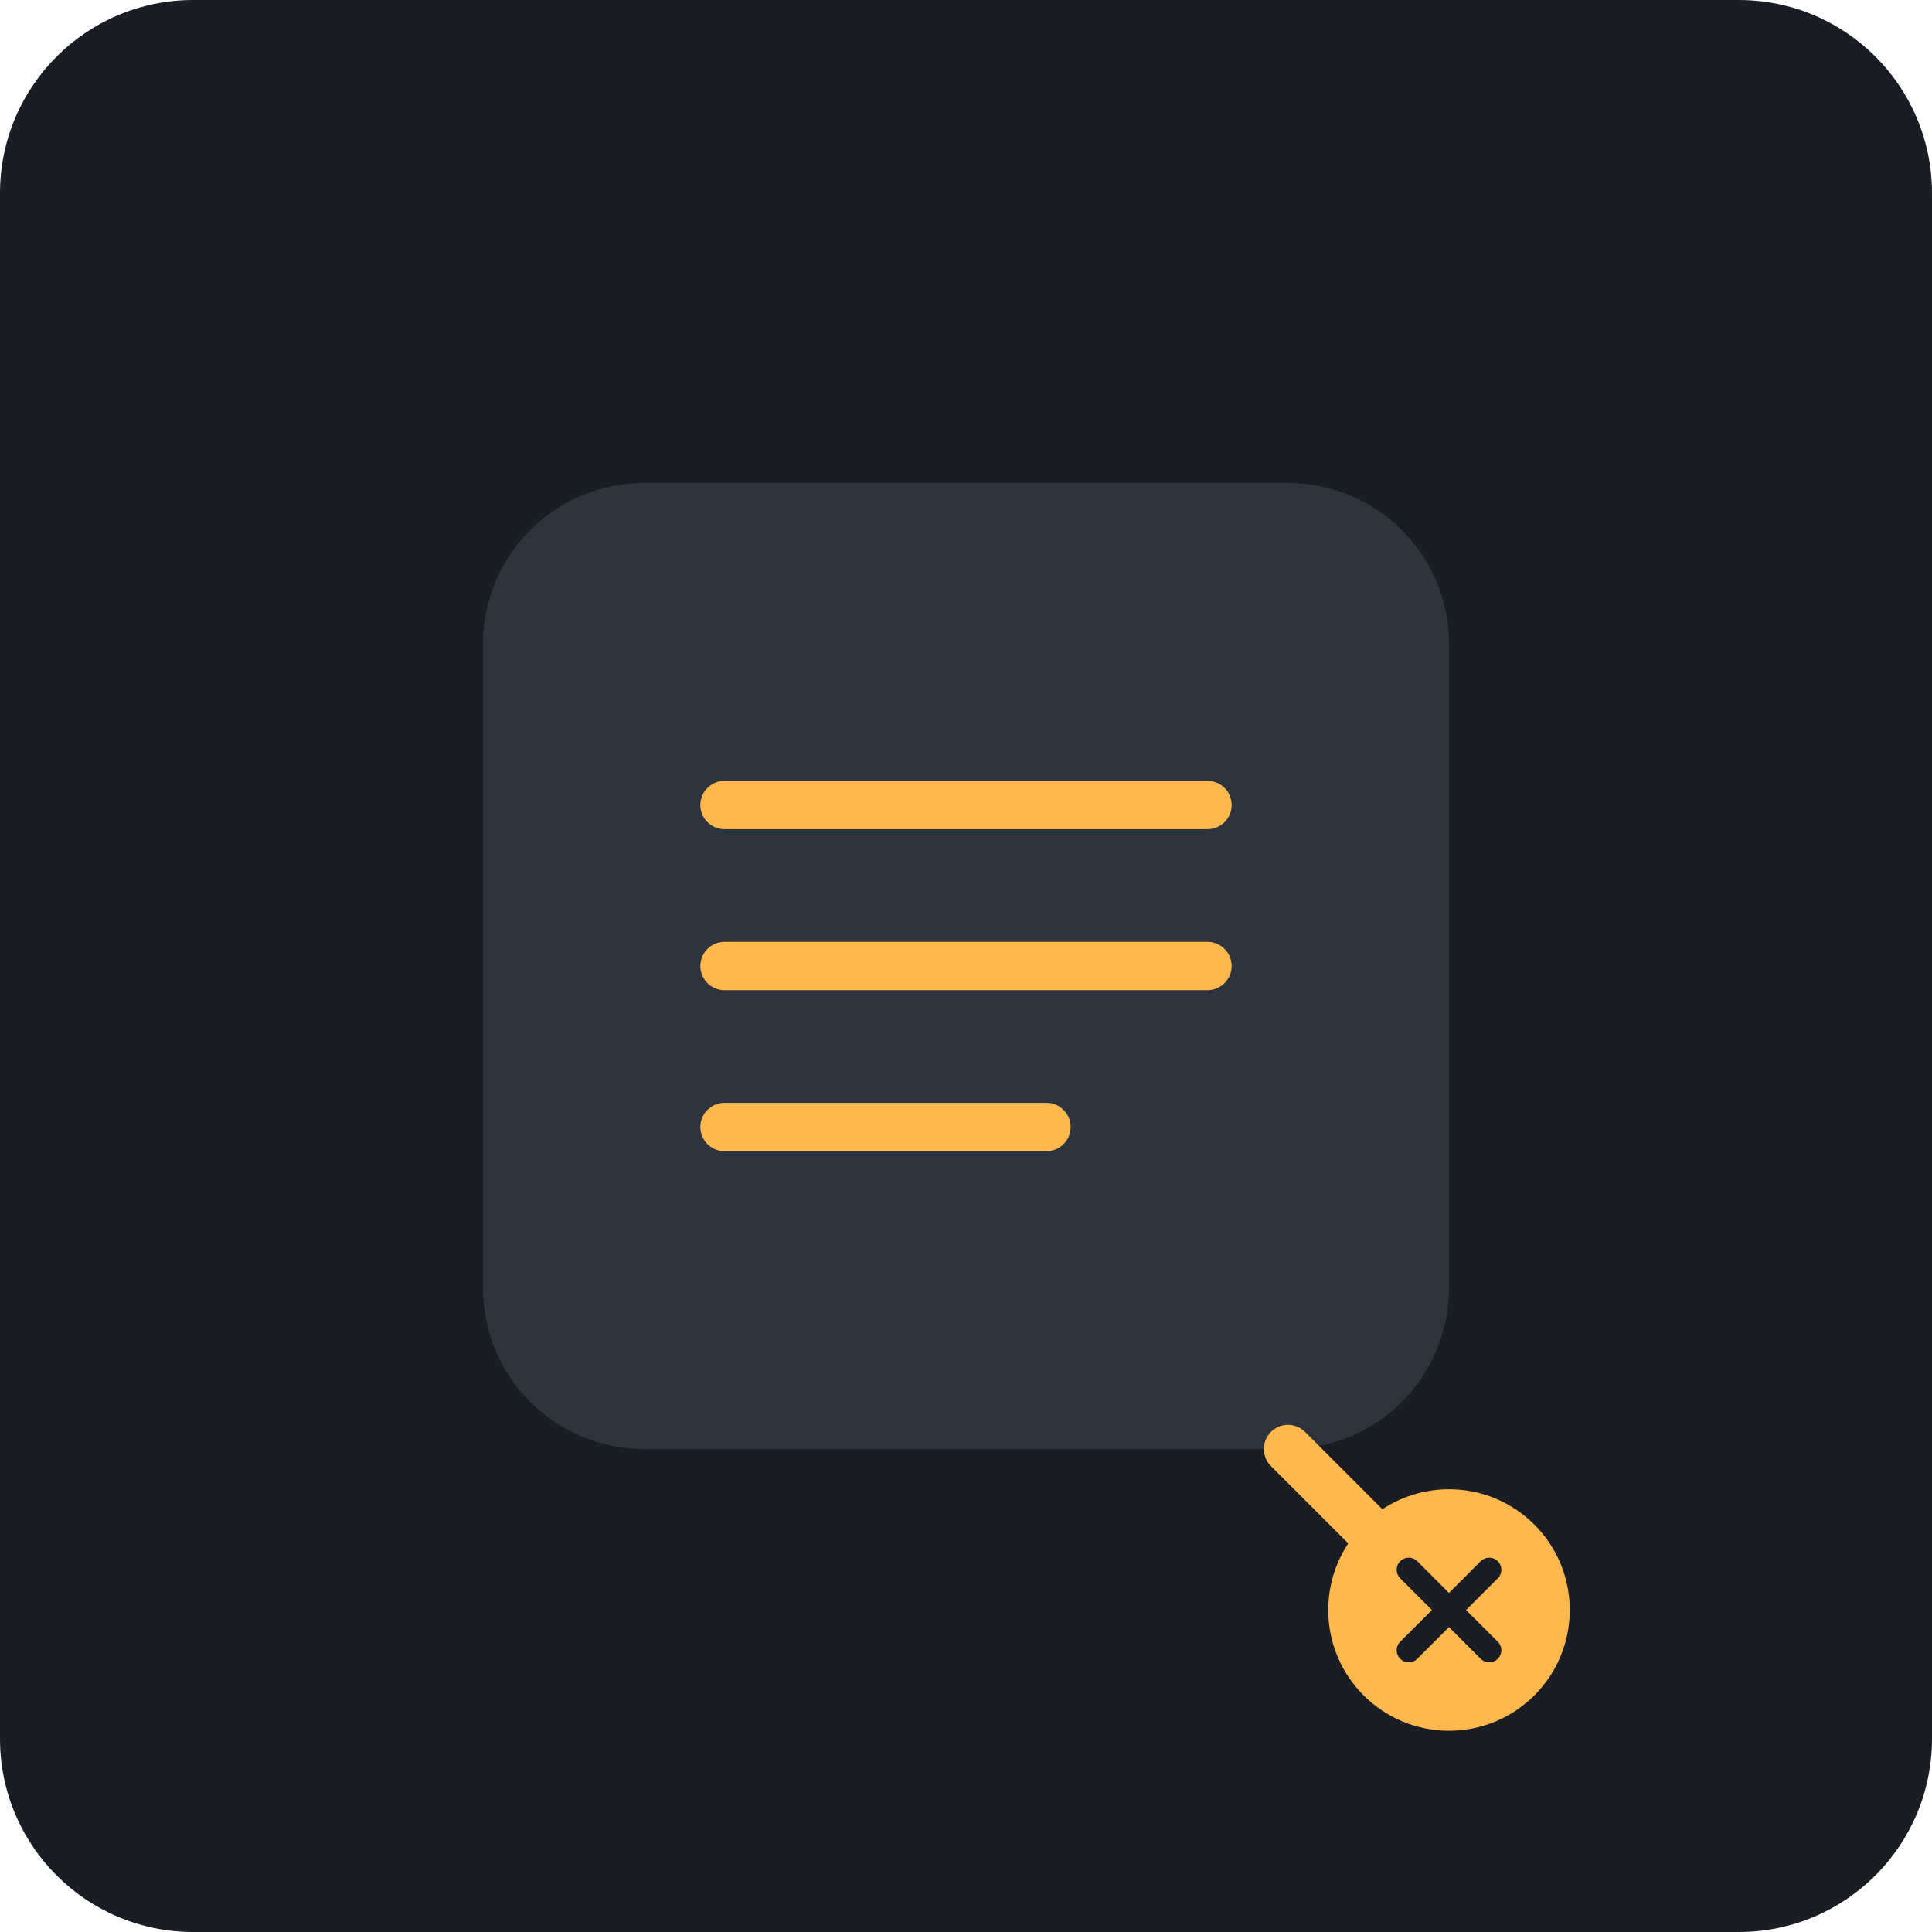
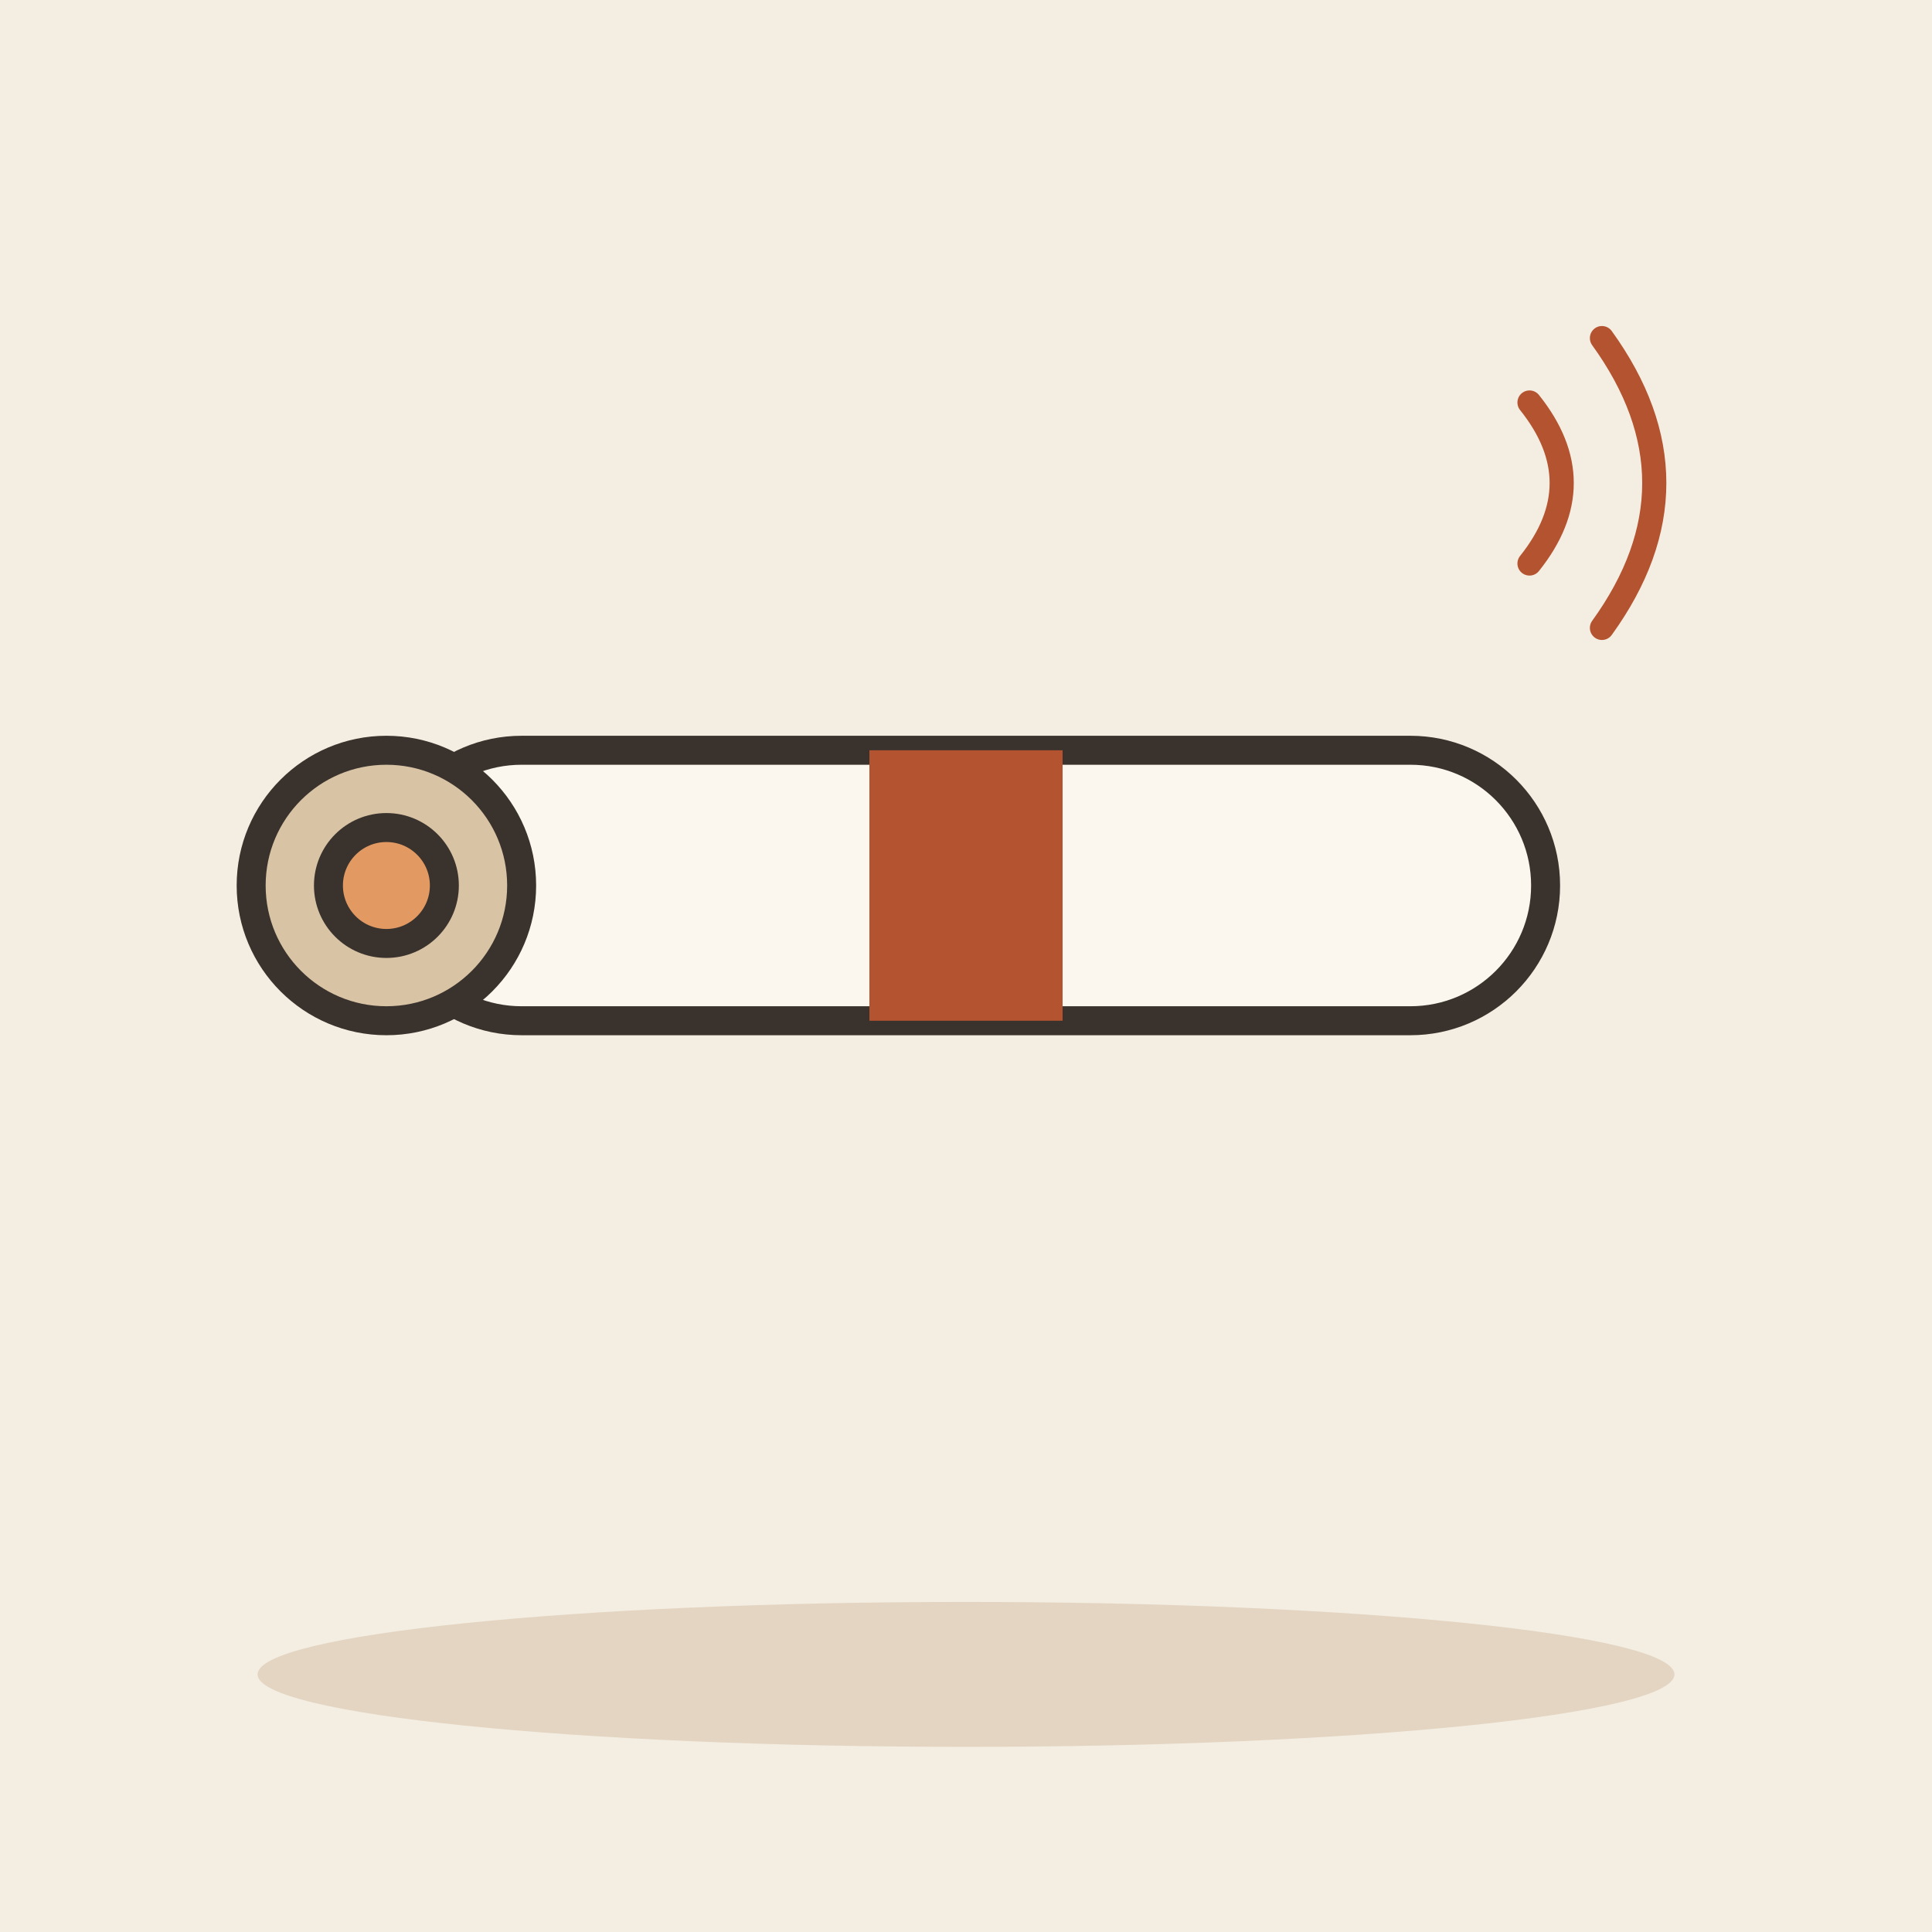
- <svg xmlns="http://www.w3.org/2000/svg" viewBox="0 0 240 240">
-   <rect width="240" height="240" rx="24" fill="#1A1D24" />
-   <g transform="translate(60, 60)">
-     <path d="M120 100c0 11.05-8.95 20-20 20H20c-11.05 0-20-8.95-20-20V20c0-11.05 8.95-20 20-20h80c11.05 0 20 8.95 20 20v80z" fill="#2D343E" />
-     <path d="M30 40h60M30 60h60M30 80h40" stroke="#FFB84D" stroke-width="6" stroke-linecap="round" />
-     <path d="M100 120l20 20" stroke="#FFB84D" stroke-width="6" stroke-linecap="round" />
-     <circle cx="120" cy="140" r="15" fill="#FFB84D" />
-     <path d="M115 135l10 10M125 135l-10 10" stroke="#1A1D24" stroke-width="3" stroke-linecap="round" />
+ <svg xmlns="http://www.w3.org/2000/svg" viewBox="0 0 240 240" data-style="editorial">
+   <rect width="240" height="240" fill="#F4EDE2" />
+   <ellipse cx="120" cy="208" rx="88" ry="9" fill="#E3D5C1" />
+   <g transform="translate(120 110) scale(1.2 1.2)">
+     <rect x="-60" y="-14" width="120" height="28" rx="14" fill="#FBF6EE" stroke="#3A332D" stroke-width="3" stroke-linecap="round" stroke-linejoin="round" />
+     <circle cx="-60" cy="0" r="14" fill="#D8C3A5" stroke="#3A332D" stroke-width="3" stroke-linecap="round" stroke-linejoin="round" />
+     <circle cx="-60" cy="0" r="6" fill="#E39A62" stroke="#3A332D" stroke-width="3" stroke-linecap="round" stroke-linejoin="round" />
+     <rect x="-10" y="-14" width="20" height="28" rx="0" fill="#B4532F" />
  </g>
+   <path d="M190 50Q198 60 190 70" fill="none" stroke="#B4532F" stroke-width="3" stroke-linecap="round" stroke-linejoin="round" />
+   <path d="M199 42Q212 60 199 78" fill="none" stroke="#B4532F" stroke-width="3" stroke-linecap="round" stroke-linejoin="round" />
</svg>
